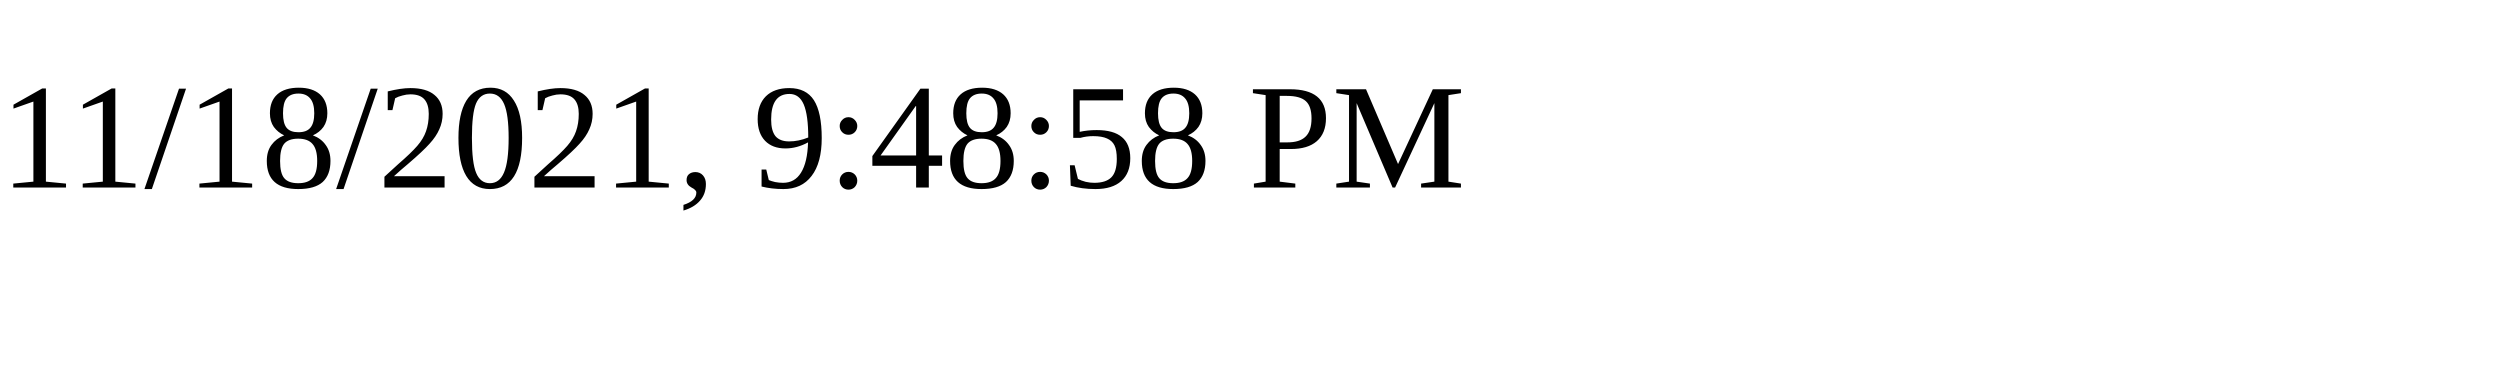
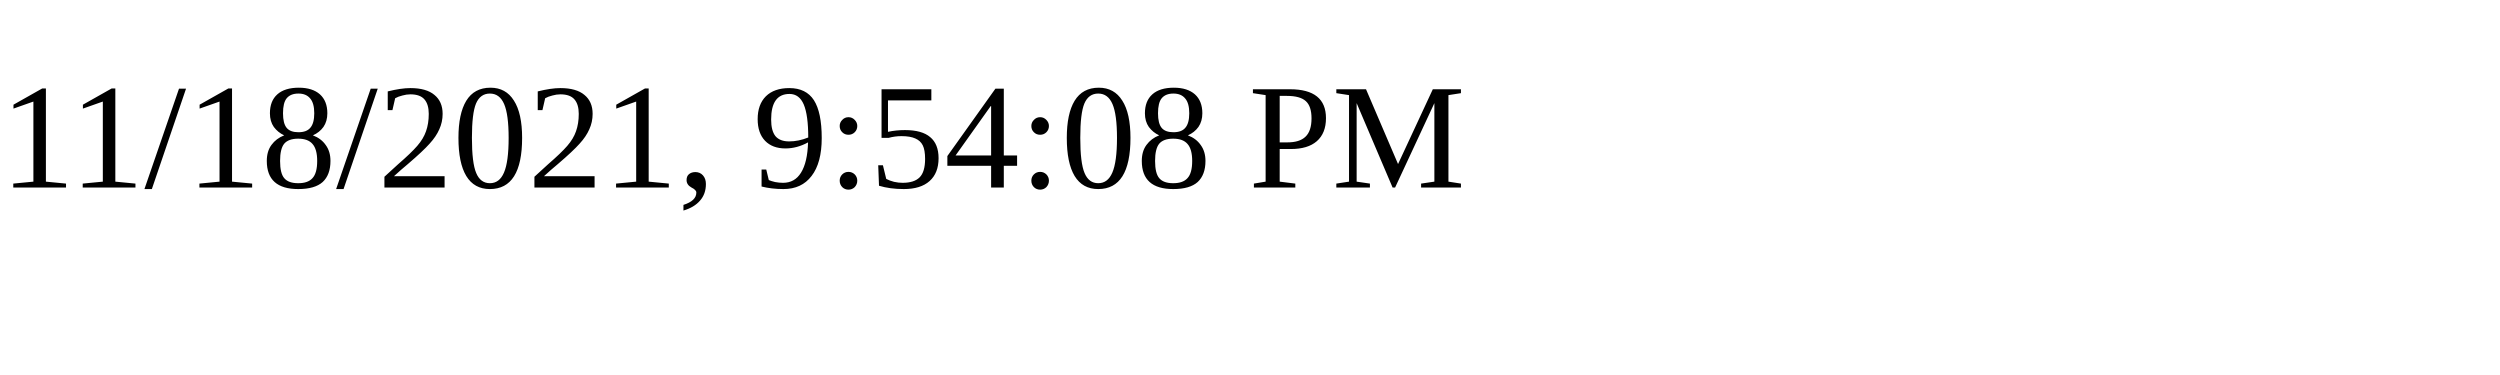
<svg xmlns="http://www.w3.org/2000/svg" height="30" width="200">
-   <text x="0" y="15">11/18/2021, 9:48:58 PM</text>
+   <text x="0" y="15">11/18/2021, 9:54:08 PM</text>
</svg>
